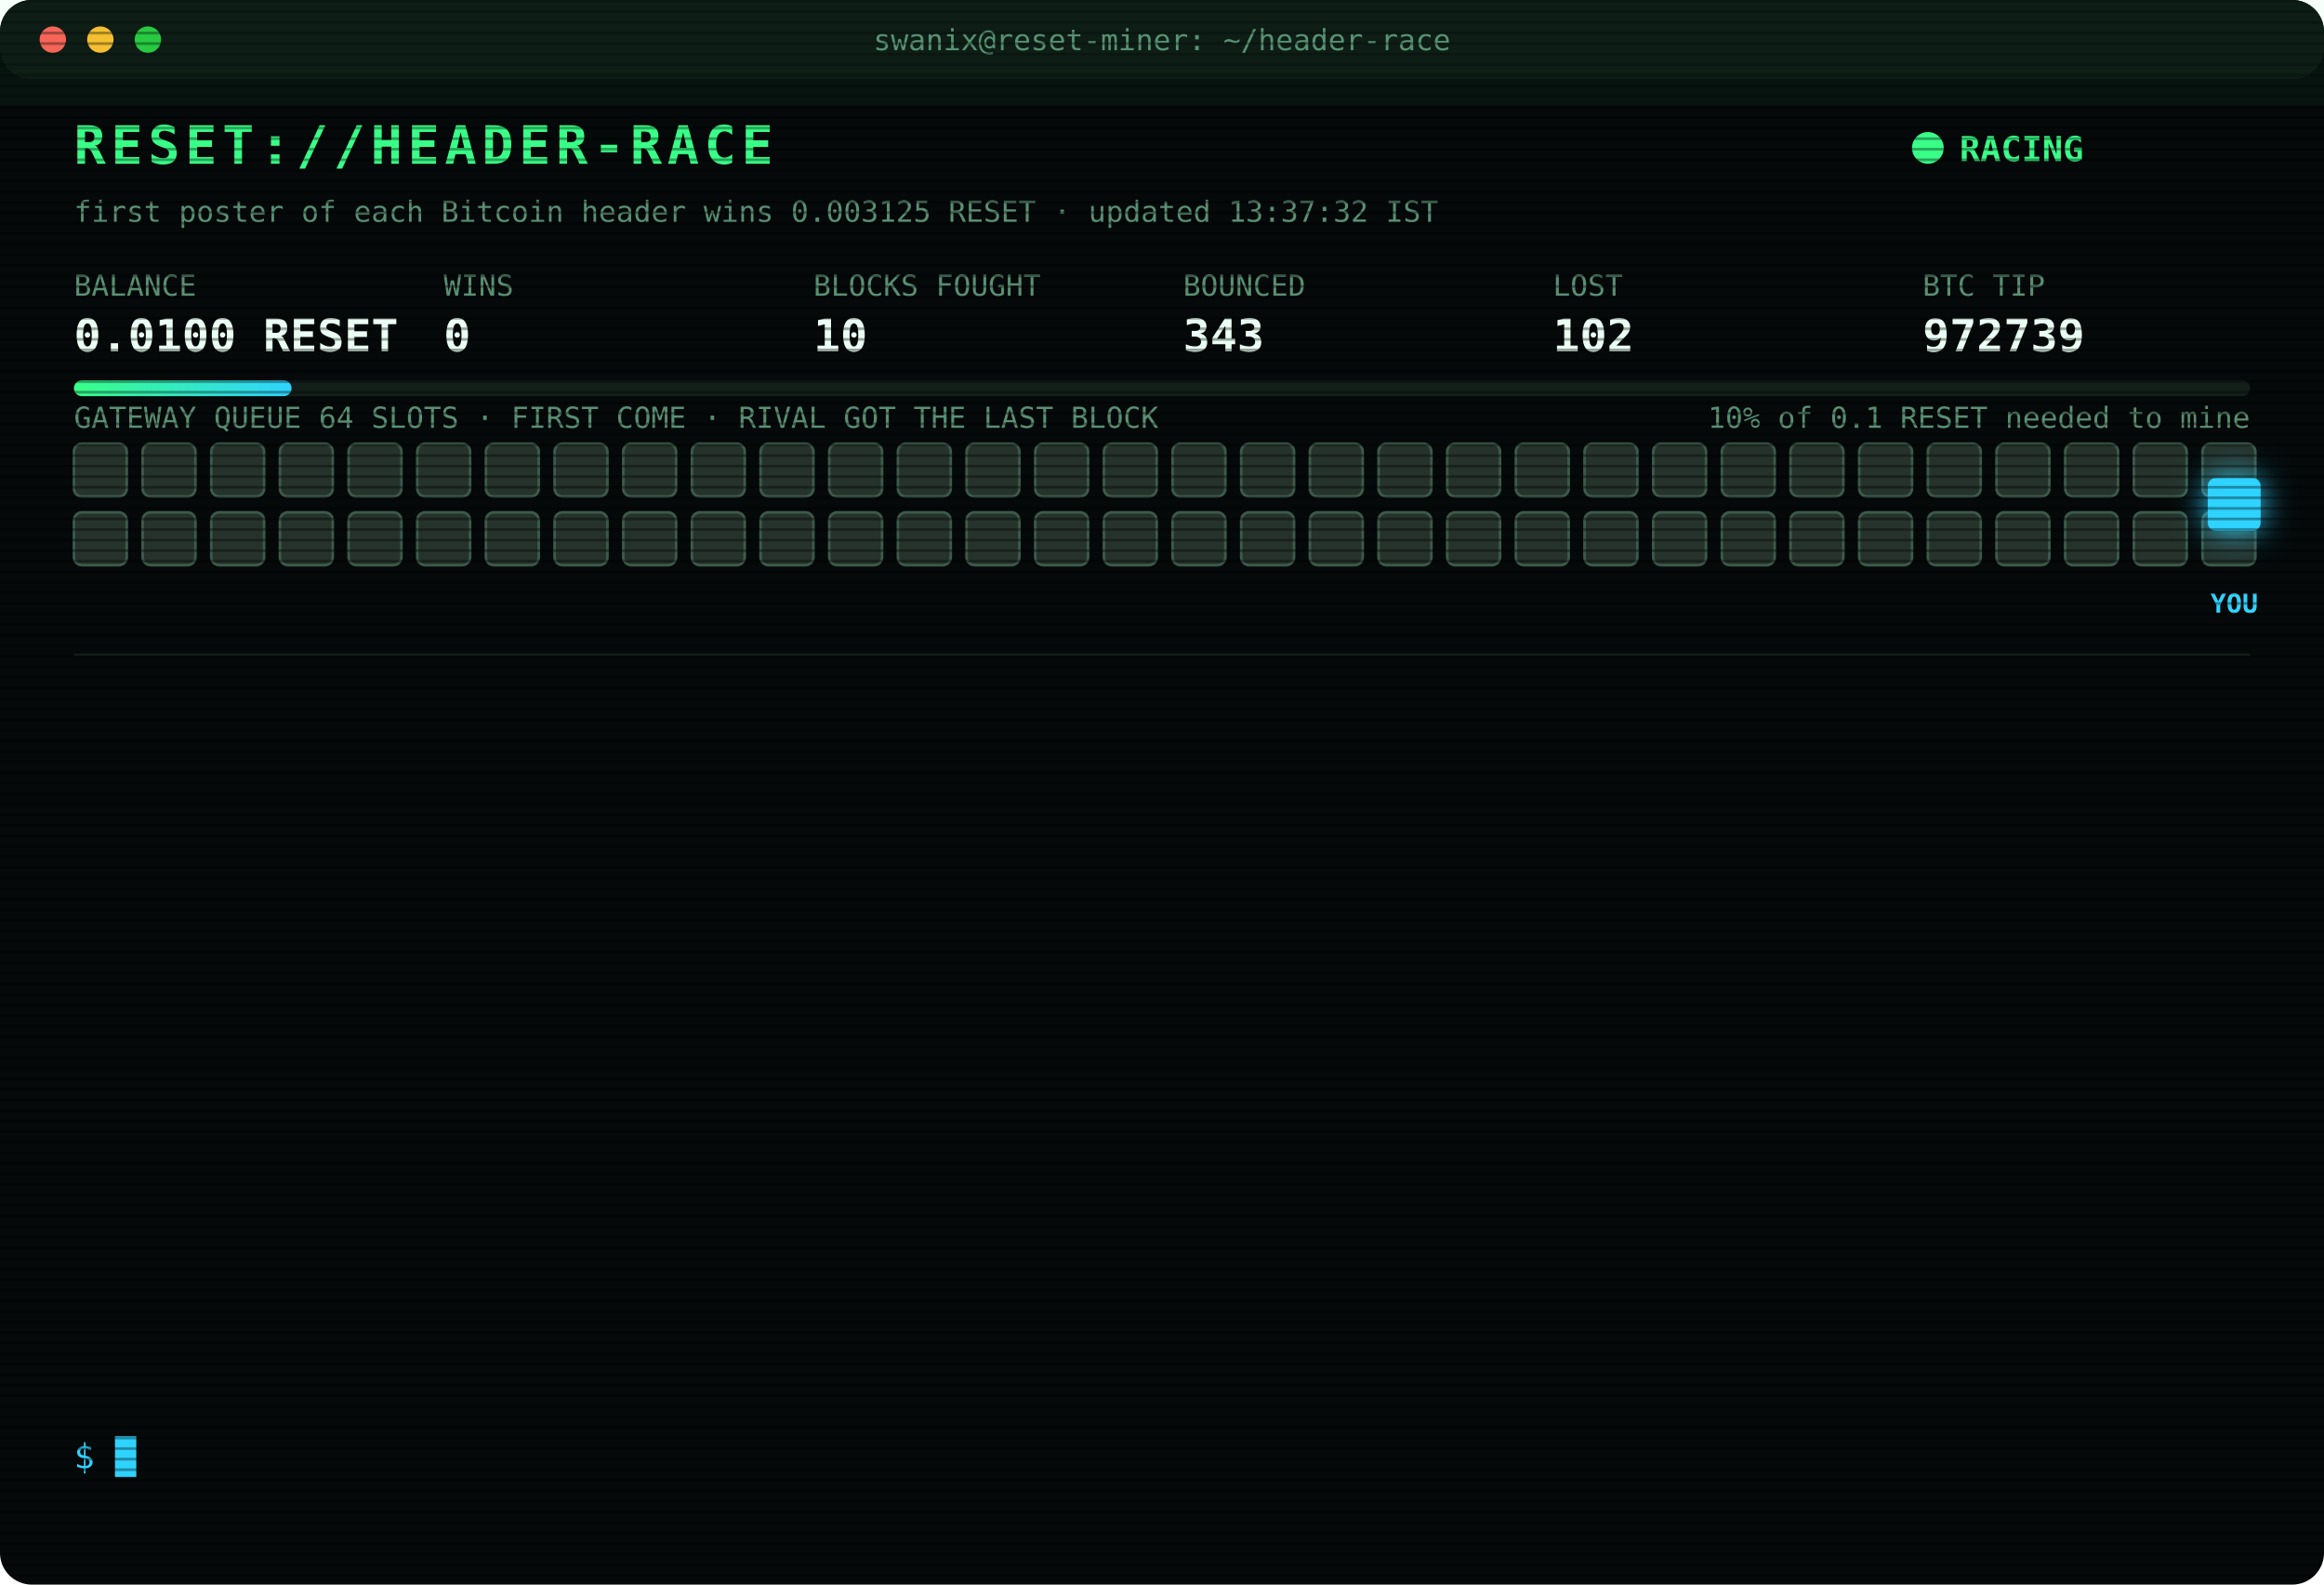
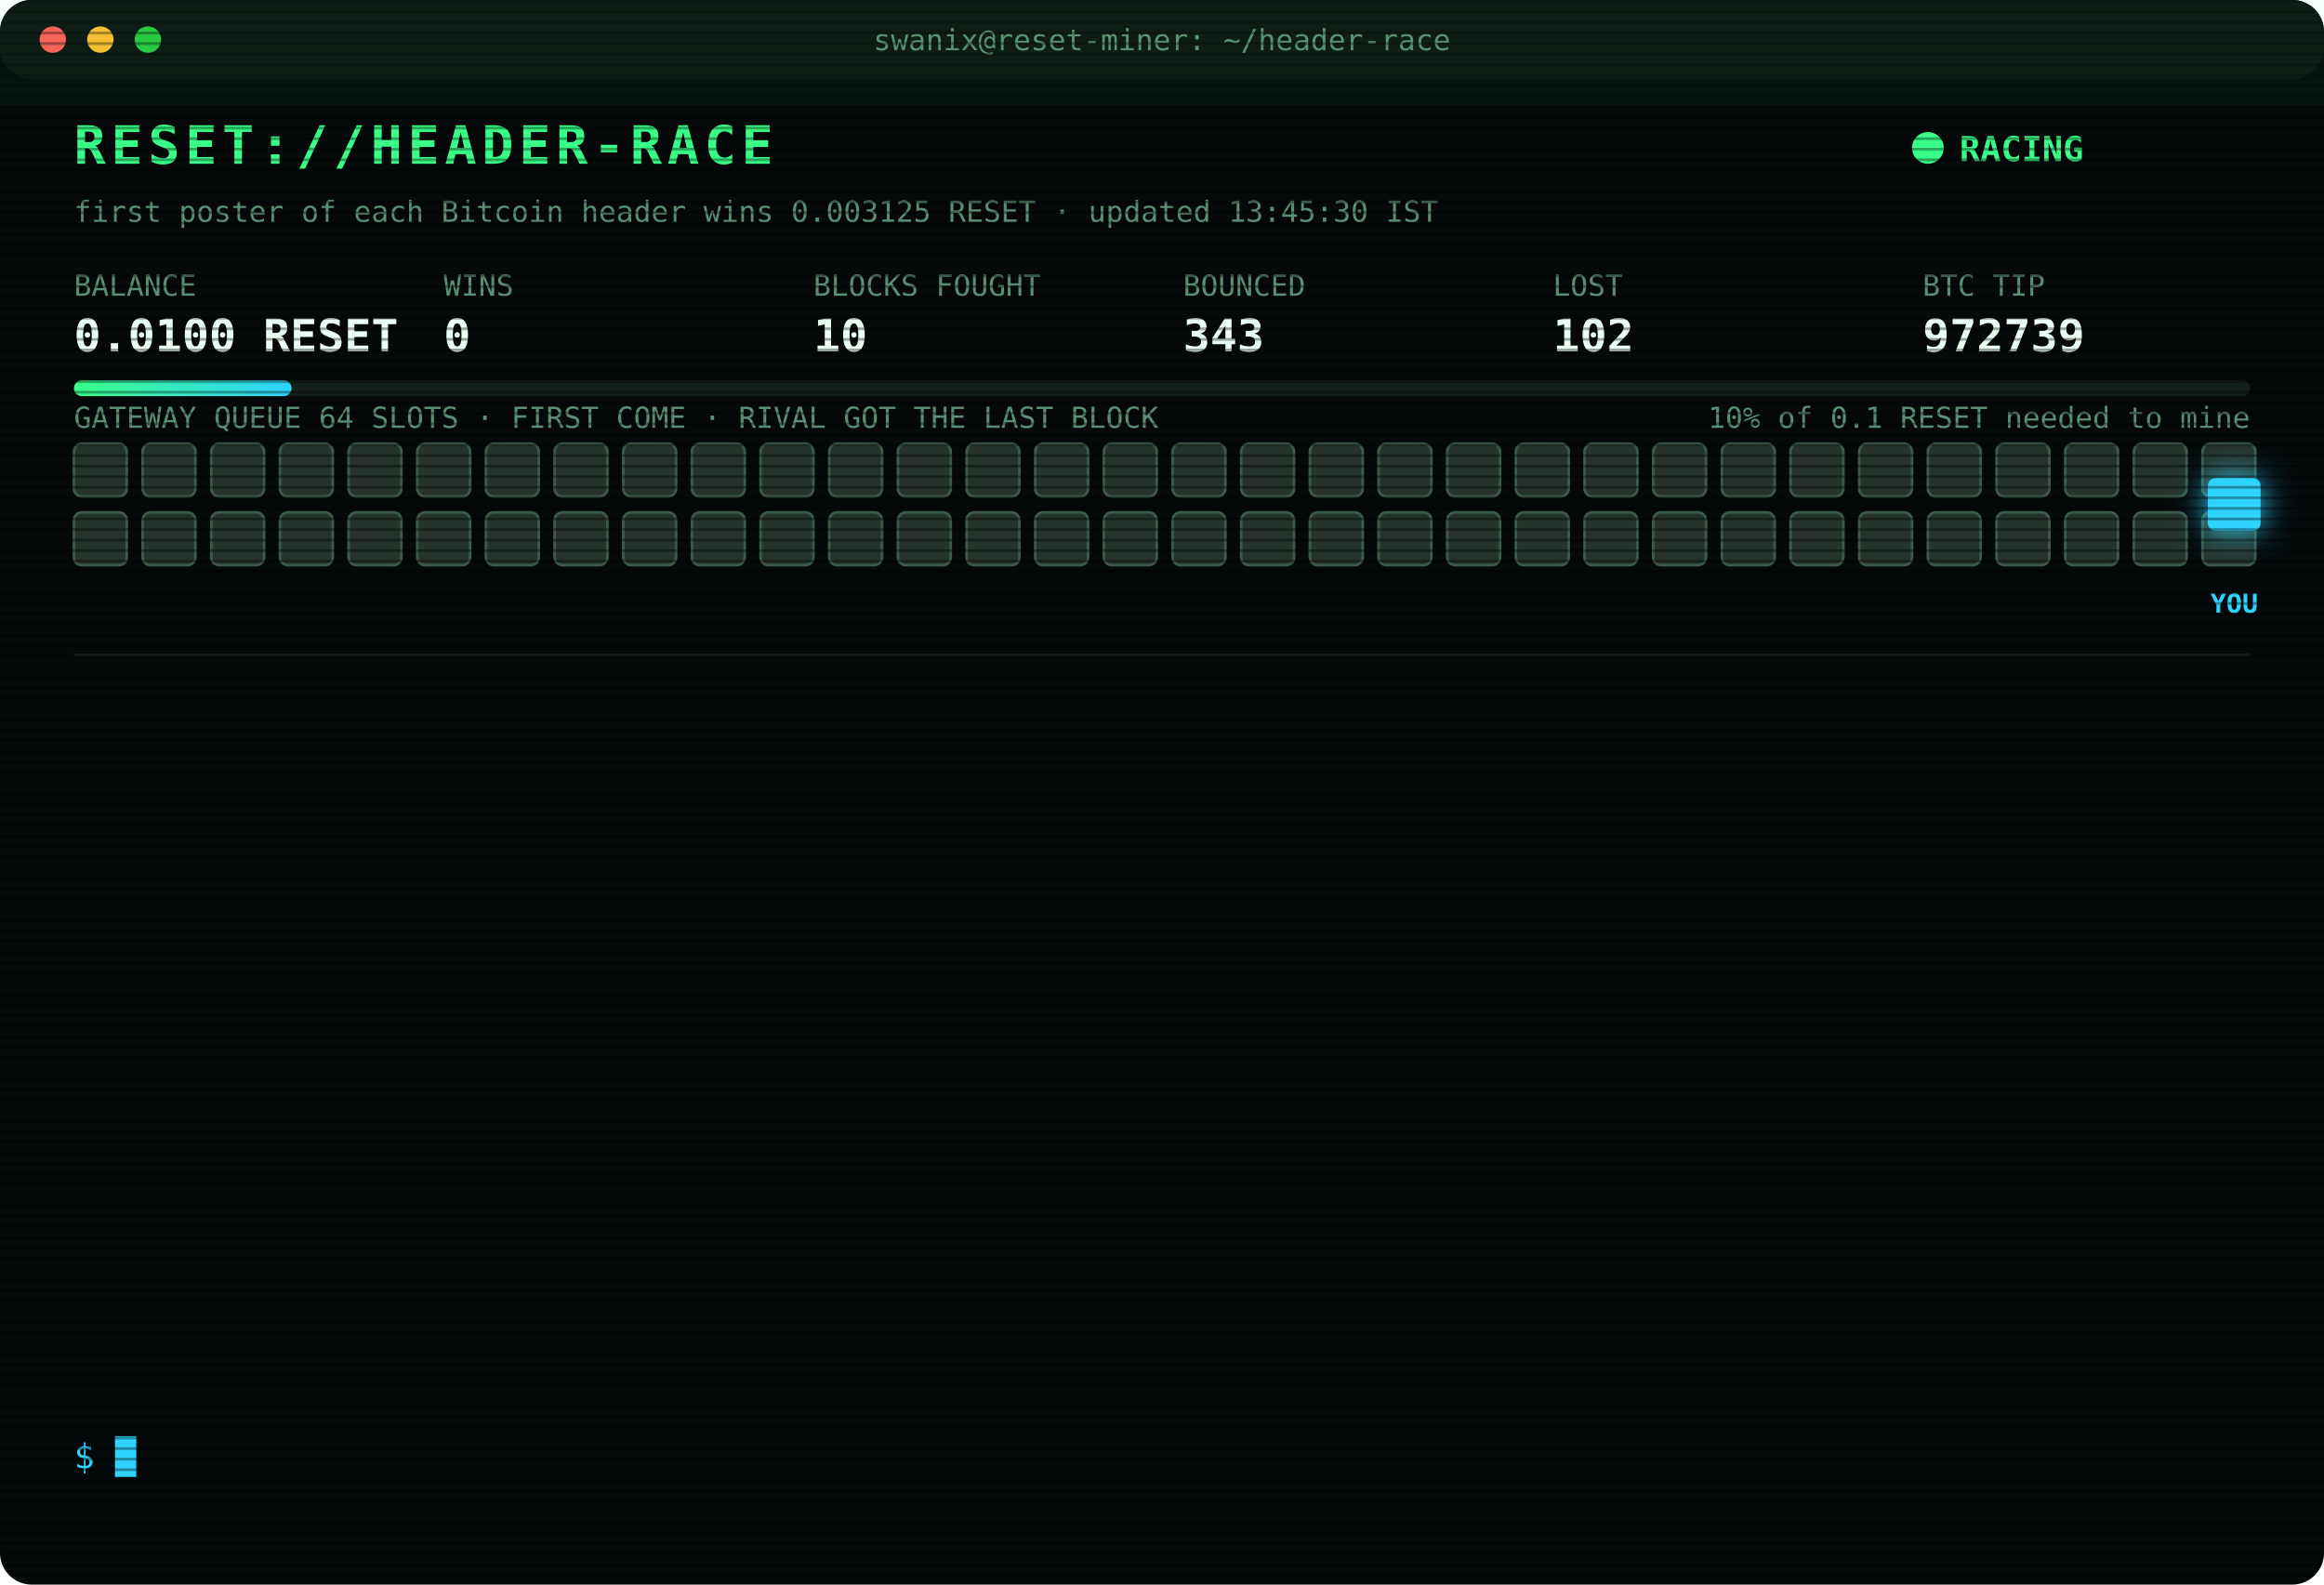
<svg xmlns="http://www.w3.org/2000/svg" width="880" height="600" viewBox="0 0 880 600" font-family="ui-monospace,SFMono-Regular,Menlo,Consolas,monospace">
  <style>
text{font-size:13px;fill:#7CFFB2}
.title{font-size:20px;font-weight:700;fill:#39FF88;letter-spacing:2px;animation:glitch 3s infinite steps(1)}
.sub{fill:#2fd3ff}.k{fill:#5a8f73;font-size:11px}.v{font-size:17px;font-weight:700;fill:#eafff3}
.ts{fill:#3f6b56}.boot{fill:#2fd3ff}.dim{fill:#5a8f73}.bad{fill:#ff4d6d}.warn{fill:#ffd23f}.mag{fill:#ff5cf0}.win{fill:#39FF88;font-weight:700}
.tag{font-size:10px;fill:#2fd3ff;font-weight:700}
.rival{fill:#26332c;stroke:#3c5a49;animation:jam 1.2s infinite alternate}
.idle{fill:#141c18;stroke:#22302a;animation:breathe 4s infinite}
.me{fill:#2fd3ff;filter:drop-shadow(0 0 6px #2fd3ff)}
.hover{animation:nudge 1.1s infinite ease-in-out}.bounce{animation:kick 1.4s infinite}
.ln{opacity:0;animation:in .4s forwards}
.cur{animation:blink 1s infinite steps(1)}
.scan{animation:scan 6s infinite linear}
.led{animation:blink 1.4s infinite}
@keyframes in{from{opacity:0;transform:translateX(-6px)}to{opacity:1;transform:none}}
@keyframes blink{50%{opacity:0}}
@keyframes jam{to{fill:#33463b}}
@keyframes breathe{50%{opacity:.4}}
@keyframes nudge{50%{transform:translateX(-10px)}}
@keyframes kick{0%,100%{transform:none}30%{transform:translateX(-14px)}55%{transform:translateX(10px) translateY(-6px)}}
@keyframes glitch{0%,92%{transform:none}93%{transform:translateX(2px);fill:#ff4d6d}95%{transform:translateX(-2px);fill:#2fd3ff}97%{transform:none}}
@keyframes scan{from{transform:translateY(-40px)}to{transform:translateY(600px)}}
</style>
  <defs>
    <pattern id="sl" width="4" height="4" patternUnits="userSpaceOnUse">
      <rect width="4" height="1" fill="#000" opacity=".35" />
    </pattern>
    <linearGradient id="bar">
      <stop offset="0" stop-color="#39FF88" />
      <stop offset="1" stop-color="#2fd3ff" />
    </linearGradient>
  </defs>
  <rect width="880" height="600" rx="12" fill="#05090a" />
  <rect width="880" height="30" rx="12" fill="#0d1512" />
  <circle cx="20" cy="15" r="5" fill="#ff5f57" />
  <circle cx="38" cy="15" r="5" fill="#febc2e" />
  <circle cx="56" cy="15" r="5" fill="#28c840" />
  <text x="440" y="19" text-anchor="middle" class="k">swanix@reset-miner: ~/header-race</text>
  <text x="28" y="62" class="title">RESET://HEADER-RACE</text>
  <circle class="led" cx="730" cy="56" r="6" fill="#39FF88" />
  <text x="742" y="61" class="win">RACING</text>
-   <text x="28" y="84" class="k">first poster of each Bitcoin header wins 0.003125 RESET · updated 13:37:32 IST</text>
+   <text x="28" y="84" class="k">first poster of each Bitcoin header wins 0.003125 RESET · updated 13:45:30 IST</text>
  <text x="28" y="112" class="k">BALANCE</text>
  <text x="28" y="133" class="v">0.0100 RESET</text>
  <text x="168" y="112" class="k">WINS</text>
  <text x="168" y="133" class="v">0</text>
  <text x="308" y="112" class="k">BLOCKS FOUGHT</text>
  <text x="308" y="133" class="v">10</text>
  <text x="448" y="112" class="k">BOUNCED</text>
  <text x="448" y="133" class="v">343</text>
  <text x="588" y="112" class="k">LOST</text>
  <text x="588" y="133" class="v">102</text>
  <text x="728" y="112" class="k">BTC TIP</text>
  <text x="728" y="133" class="v">972739</text>
  <rect x="28" y="144" width="824" height="6" rx="3" fill="#13201a" />
  <rect x="28" y="144" width="82.4" height="6" rx="3" fill="url(#bar)" />
  <text x="852" y="162" text-anchor="end" class="k">10% of 0.1 RESET needed to mine</text>
  <text x="28" y="162" class="k">GATEWAY QUEUE 64 SLOTS · FIRST COME · RIVAL GOT THE LAST BLOCK</text>
  <rect class="rival" x="28" y="168" width="20" height="20" rx="3" style="animation-delay:0.00s" />
  <rect class="rival" x="54" y="168" width="20" height="20" rx="3" style="animation-delay:0.05s" />
  <rect class="rival" x="80" y="168" width="20" height="20" rx="3" style="animation-delay:0.10s" />
  <rect class="rival" x="106" y="168" width="20" height="20" rx="3" style="animation-delay:0.15s" />
  <rect class="rival" x="132" y="168" width="20" height="20" rx="3" style="animation-delay:0.20s" />
  <rect class="rival" x="158" y="168" width="20" height="20" rx="3" style="animation-delay:0.25s" />
  <rect class="rival" x="184" y="168" width="20" height="20" rx="3" style="animation-delay:0.30s" />
  <rect class="rival" x="210" y="168" width="20" height="20" rx="3" style="animation-delay:0.35s" />
  <rect class="rival" x="236" y="168" width="20" height="20" rx="3" style="animation-delay:0.40s" />
  <rect class="rival" x="262" y="168" width="20" height="20" rx="3" style="animation-delay:0.45s" />
  <rect class="rival" x="288" y="168" width="20" height="20" rx="3" style="animation-delay:0.50s" />
  <rect class="rival" x="314" y="168" width="20" height="20" rx="3" style="animation-delay:0.55s" />
  <rect class="rival" x="340" y="168" width="20" height="20" rx="3" style="animation-delay:0.60s" />
  <rect class="rival" x="366" y="168" width="20" height="20" rx="3" style="animation-delay:0.65s" />
  <rect class="rival" x="392" y="168" width="20" height="20" rx="3" style="animation-delay:0.70s" />
  <rect class="rival" x="418" y="168" width="20" height="20" rx="3" style="animation-delay:0.75s" />
  <rect class="rival" x="444" y="168" width="20" height="20" rx="3" style="animation-delay:0.80s" />
  <rect class="rival" x="470" y="168" width="20" height="20" rx="3" style="animation-delay:0.85s" />
  <rect class="rival" x="496" y="168" width="20" height="20" rx="3" style="animation-delay:0.90s" />
  <rect class="rival" x="522" y="168" width="20" height="20" rx="3" style="animation-delay:0.95s" />
  <rect class="rival" x="548" y="168" width="20" height="20" rx="3" style="animation-delay:1.00s" />
  <rect class="rival" x="574" y="168" width="20" height="20" rx="3" style="animation-delay:1.05s" />
  <rect class="rival" x="600" y="168" width="20" height="20" rx="3" style="animation-delay:1.10s" />
  <rect class="rival" x="626" y="168" width="20" height="20" rx="3" style="animation-delay:1.15s" />
  <rect class="rival" x="652" y="168" width="20" height="20" rx="3" style="animation-delay:1.20s" />
  <rect class="rival" x="678" y="168" width="20" height="20" rx="3" style="animation-delay:1.25s" />
  <rect class="rival" x="704" y="168" width="20" height="20" rx="3" style="animation-delay:1.30s" />
  <rect class="rival" x="730" y="168" width="20" height="20" rx="3" style="animation-delay:1.35s" />
  <rect class="rival" x="756" y="168" width="20" height="20" rx="3" style="animation-delay:1.40s" />
  <rect class="rival" x="782" y="168" width="20" height="20" rx="3" style="animation-delay:1.45s" />
  <rect class="rival" x="808" y="168" width="20" height="20" rx="3" style="animation-delay:1.50s" />
  <rect class="rival" x="834" y="168" width="20" height="20" rx="3" style="animation-delay:1.55s" />
  <rect class="rival" x="28" y="194" width="20" height="20" rx="3" style="animation-delay:1.60s" />
  <rect class="rival" x="54" y="194" width="20" height="20" rx="3" style="animation-delay:1.65s" />
  <rect class="rival" x="80" y="194" width="20" height="20" rx="3" style="animation-delay:1.70s" />
  <rect class="rival" x="106" y="194" width="20" height="20" rx="3" style="animation-delay:1.75s" />
  <rect class="rival" x="132" y="194" width="20" height="20" rx="3" style="animation-delay:1.80s" />
  <rect class="rival" x="158" y="194" width="20" height="20" rx="3" style="animation-delay:1.85s" />
  <rect class="rival" x="184" y="194" width="20" height="20" rx="3" style="animation-delay:1.90s" />
  <rect class="rival" x="210" y="194" width="20" height="20" rx="3" style="animation-delay:1.95s" />
  <rect class="rival" x="236" y="194" width="20" height="20" rx="3" style="animation-delay:2.00s" />
  <rect class="rival" x="262" y="194" width="20" height="20" rx="3" style="animation-delay:2.05s" />
  <rect class="rival" x="288" y="194" width="20" height="20" rx="3" style="animation-delay:2.10s" />
  <rect class="rival" x="314" y="194" width="20" height="20" rx="3" style="animation-delay:2.15s" />
  <rect class="rival" x="340" y="194" width="20" height="20" rx="3" style="animation-delay:2.20s" />
  <rect class="rival" x="366" y="194" width="20" height="20" rx="3" style="animation-delay:2.25s" />
  <rect class="rival" x="392" y="194" width="20" height="20" rx="3" style="animation-delay:2.30s" />
  <rect class="rival" x="418" y="194" width="20" height="20" rx="3" style="animation-delay:2.35s" />
  <rect class="rival" x="444" y="194" width="20" height="20" rx="3" style="animation-delay:2.40s" />
  <rect class="rival" x="470" y="194" width="20" height="20" rx="3" style="animation-delay:2.45s" />
  <rect class="rival" x="496" y="194" width="20" height="20" rx="3" style="animation-delay:2.50s" />
  <rect class="rival" x="522" y="194" width="20" height="20" rx="3" style="animation-delay:2.55s" />
  <rect class="rival" x="548" y="194" width="20" height="20" rx="3" style="animation-delay:2.60s" />
  <rect class="rival" x="574" y="194" width="20" height="20" rx="3" style="animation-delay:2.65s" />
  <rect class="rival" x="600" y="194" width="20" height="20" rx="3" style="animation-delay:2.70s" />
  <rect class="rival" x="626" y="194" width="20" height="20" rx="3" style="animation-delay:2.75s" />
  <rect class="rival" x="652" y="194" width="20" height="20" rx="3" style="animation-delay:2.80s" />
  <rect class="rival" x="678" y="194" width="20" height="20" rx="3" style="animation-delay:2.85s" />
  <rect class="rival" x="704" y="194" width="20" height="20" rx="3" style="animation-delay:2.90s" />
  <rect class="rival" x="730" y="194" width="20" height="20" rx="3" style="animation-delay:2.95s" />
  <rect class="rival" x="756" y="194" width="20" height="20" rx="3" style="animation-delay:3.00s" />
  <rect class="rival" x="782" y="194" width="20" height="20" rx="3" style="animation-delay:3.05s" />
  <rect class="rival" x="808" y="194" width="20" height="20" rx="3" style="animation-delay:3.10s" />
  <rect class="rival" x="834" y="194" width="20" height="20" rx="3" style="animation-delay:3.15s" />
  <g class="hover">
    <rect class="me" x="836" y="181" width="20" height="20" rx="3" />
    <text class="tag" x="846" y="232" text-anchor="middle">YOU</text>
  </g>
  <line x1="28" x2="852" y1="248" y2="248" stroke="#13201a" />
  <g class="ln" style="animation-delay:0.40s">
    <text x="28" y="270" class="ts">12:00:59</text>
    <text x="104" y="270" class="bad">[LOST] #972727 taken by a rival miner</text>
  </g>
  <g class="ln" style="animation-delay:0.65s">
    <text x="28" y="292" class="ts">12:10:06</text>
    <text x="104" y="292" class="bad">[LOST] #972728 taken by a rival miner</text>
  </g>
  <g class="ln" style="animation-delay:0.90s">
    <text x="28" y="314" class="ts">12:13:07</text>
    <text x="104" y="314" class="bad">[LOST] #972729 taken by a rival miner</text>
  </g>
  <g class="ln" style="animation-delay:1.15s">
    <text x="28" y="336" class="ts">12:27:13</text>
    <text x="104" y="336" class="bad">[LOST] #972730 taken by a rival miner</text>
  </g>
  <g class="ln" style="animation-delay:1.40s">
    <text x="28" y="358" class="ts">12:29:03</text>
    <text x="104" y="358" class="bad">[LOST] #972731 taken by a rival miner</text>
  </g>
  <g class="ln" style="animation-delay:1.65s">
    <text x="28" y="380" class="ts">12:34:11</text>
    <text x="104" y="380" class="bad">[LOST] #972732 taken by a rival miner</text>
  </g>
  <g class="ln" style="animation-delay:1.90s">
    <text x="28" y="402" class="ts">12:56:16</text>
    <text x="104" y="402" class="bad">[LOST] #972733 taken by a rival miner</text>
  </g>
  <g class="ln" style="animation-delay:2.15s">
    <text x="28" y="424" class="ts">13:12:30</text>
    <text x="104" y="424" class="bad">[LOST] #972734 taken by a rival miner</text>
  </g>
  <g class="ln" style="animation-delay:2.40s">
    <text x="28" y="446" class="ts">13:20:09</text>
    <text x="104" y="446" class="bad">[LOST] #972735 taken by a rival miner</text>
  </g>
  <g class="ln" style="animation-delay:2.65s">
    <text x="28" y="468" class="ts">13:25:03</text>
    <text x="104" y="468" class="bad">[LOST] #972736 taken by a rival miner</text>
  </g>
  <g class="ln" style="animation-delay:2.90s">
    <text x="28" y="490" class="ts">13:33:43</text>
    <text x="104" y="490" class="bad">[LOST] #972737 taken by a rival miner</text>
  </g>
  <g class="ln" style="animation-delay:3.15s">
    <text x="28" y="512" class="ts">13:34:32</text>
    <text x="104" y="512" class="bad">[LOST] #972738 taken by a rival miner</text>
  </g>
  <g class="ln" style="animation-delay:3.40s">
    <text x="28" y="534" class="ts">13:37:32</text>
    <text x="104" y="534" class="bad">[LOST] #972739 taken by a rival miner</text>
  </g>
  <text x="28" y="556" class="sub">$ <tspan class="cur">█</tspan>
  </text>
  <rect width="880" height="600" rx="12" fill="url(#sl)" pointer-events="none" />
  <rect class="scan" width="880" height="40" fill="#39FF88" opacity=".04" />
</svg>
